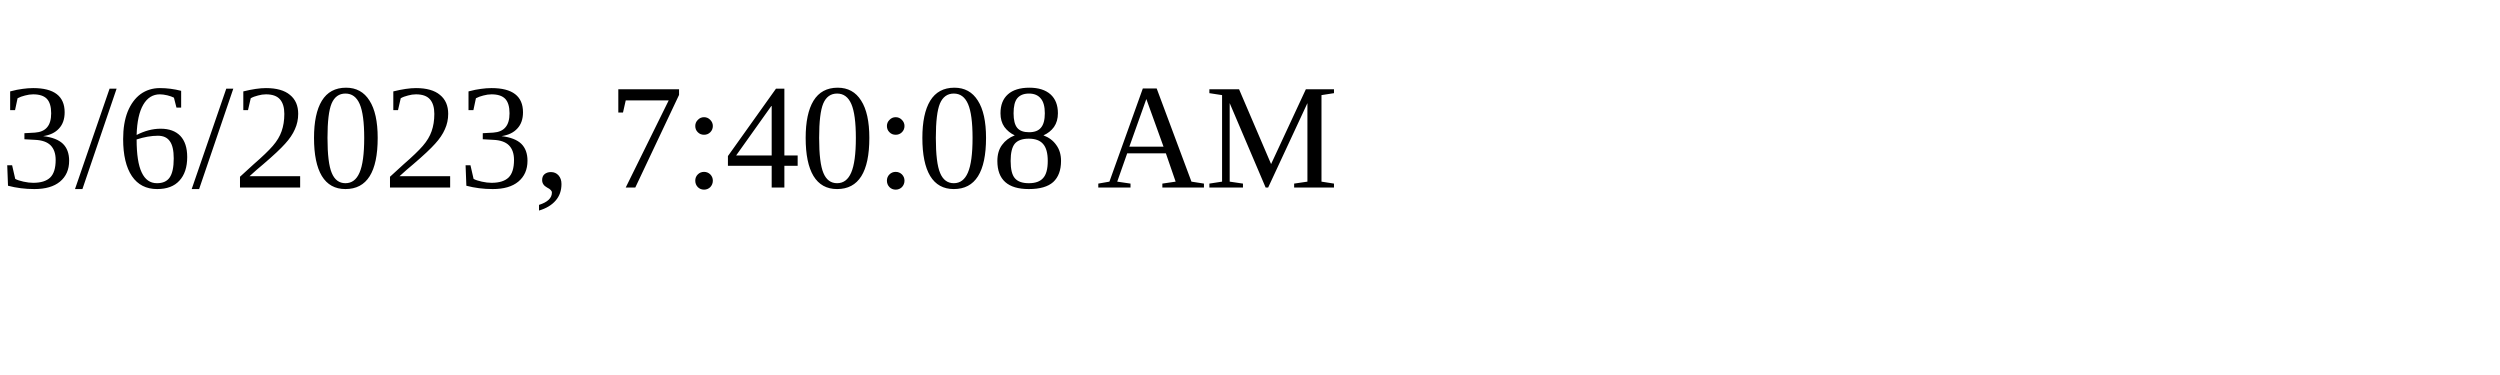
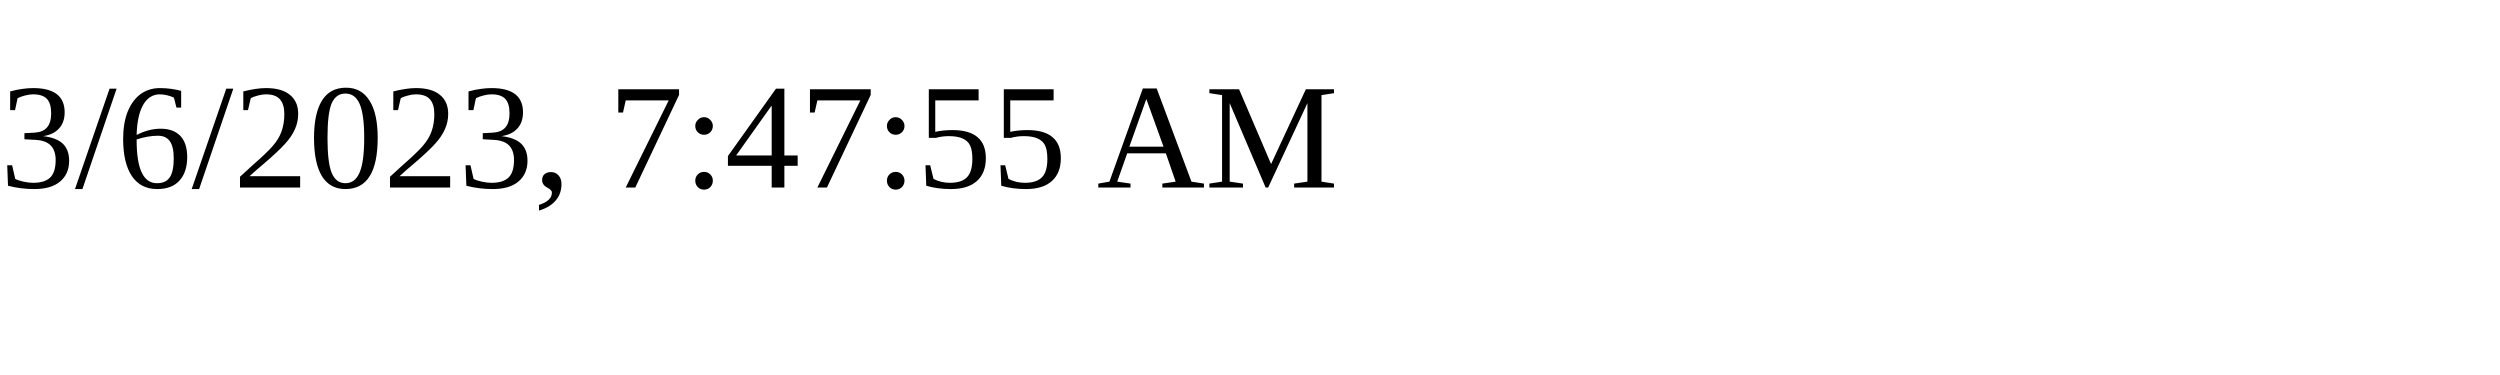
<svg xmlns="http://www.w3.org/2000/svg" height="30" width="200">
-   <text x="0" y="15">3/6/2023, 7:40:08 AM</text>
+   <text x="0" y="15">3/6/2023, 7:47:55 AM</text>
</svg>
